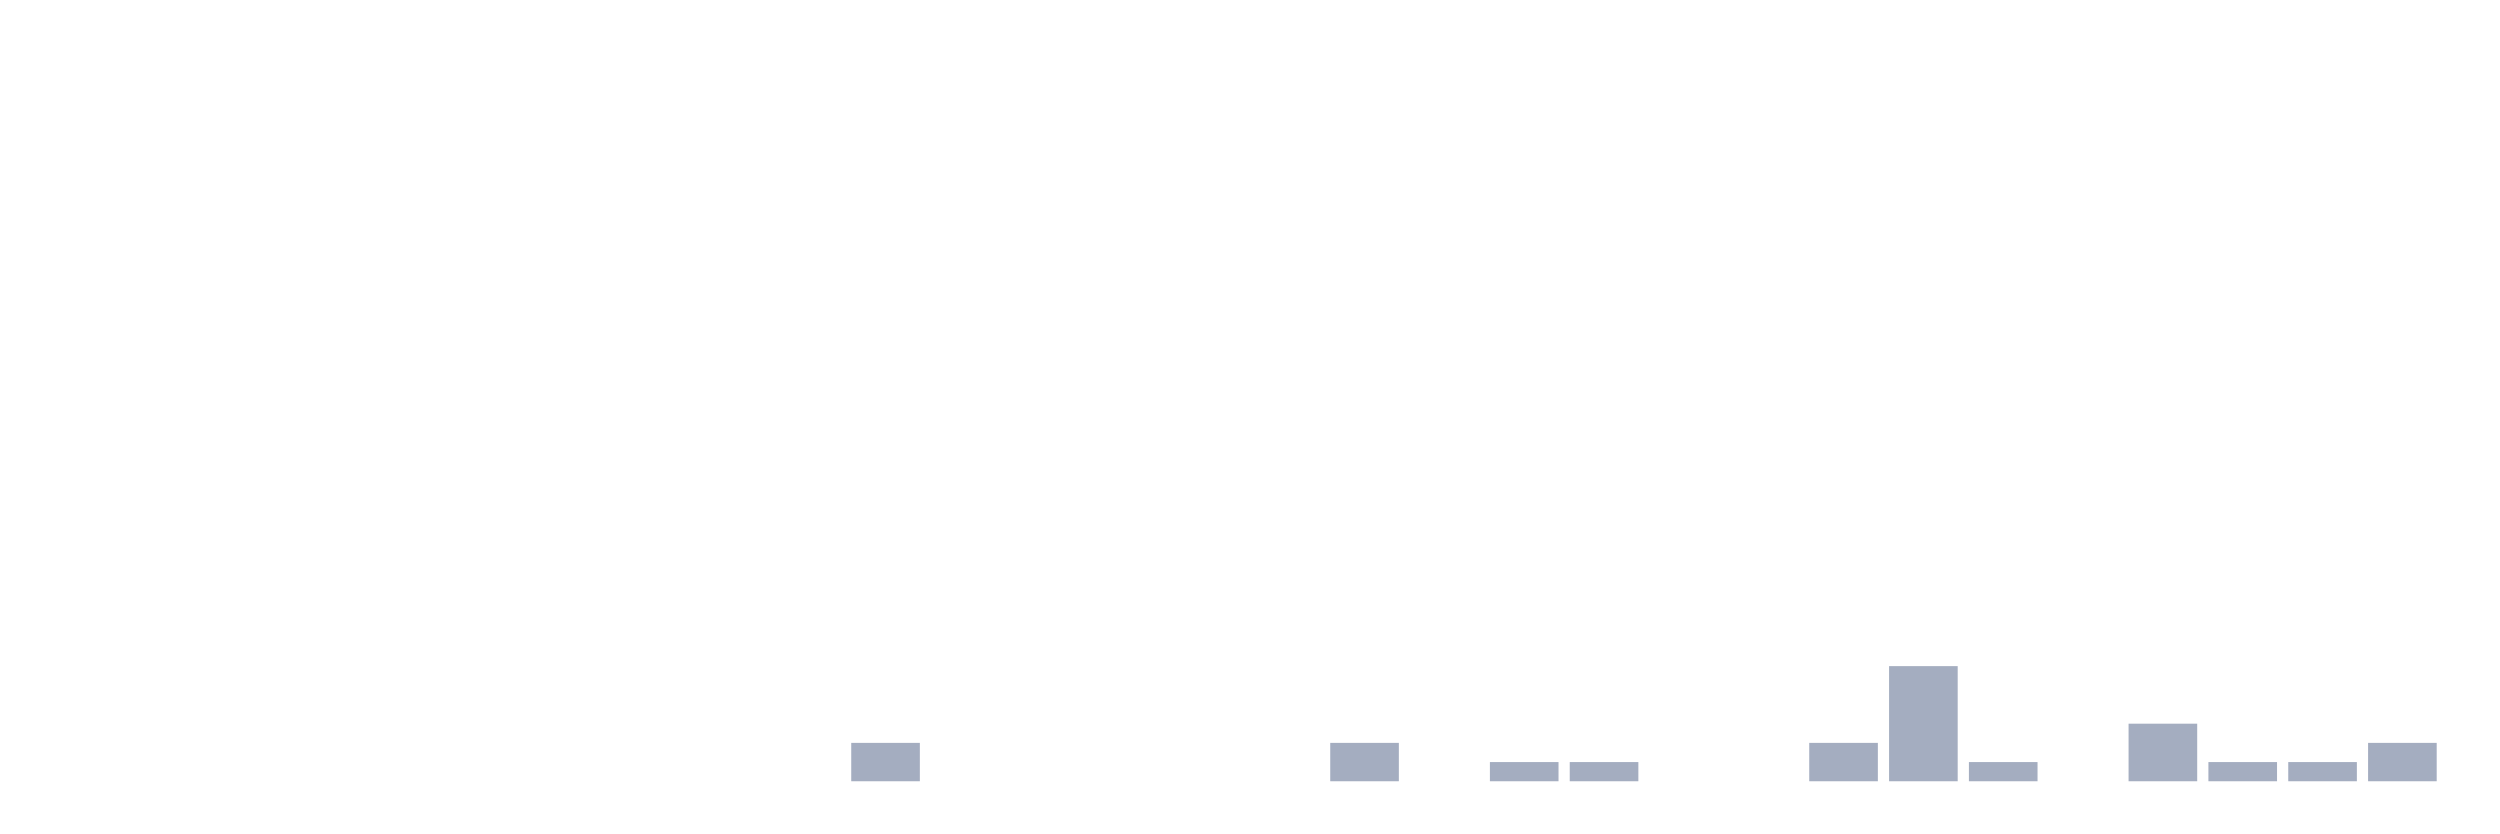
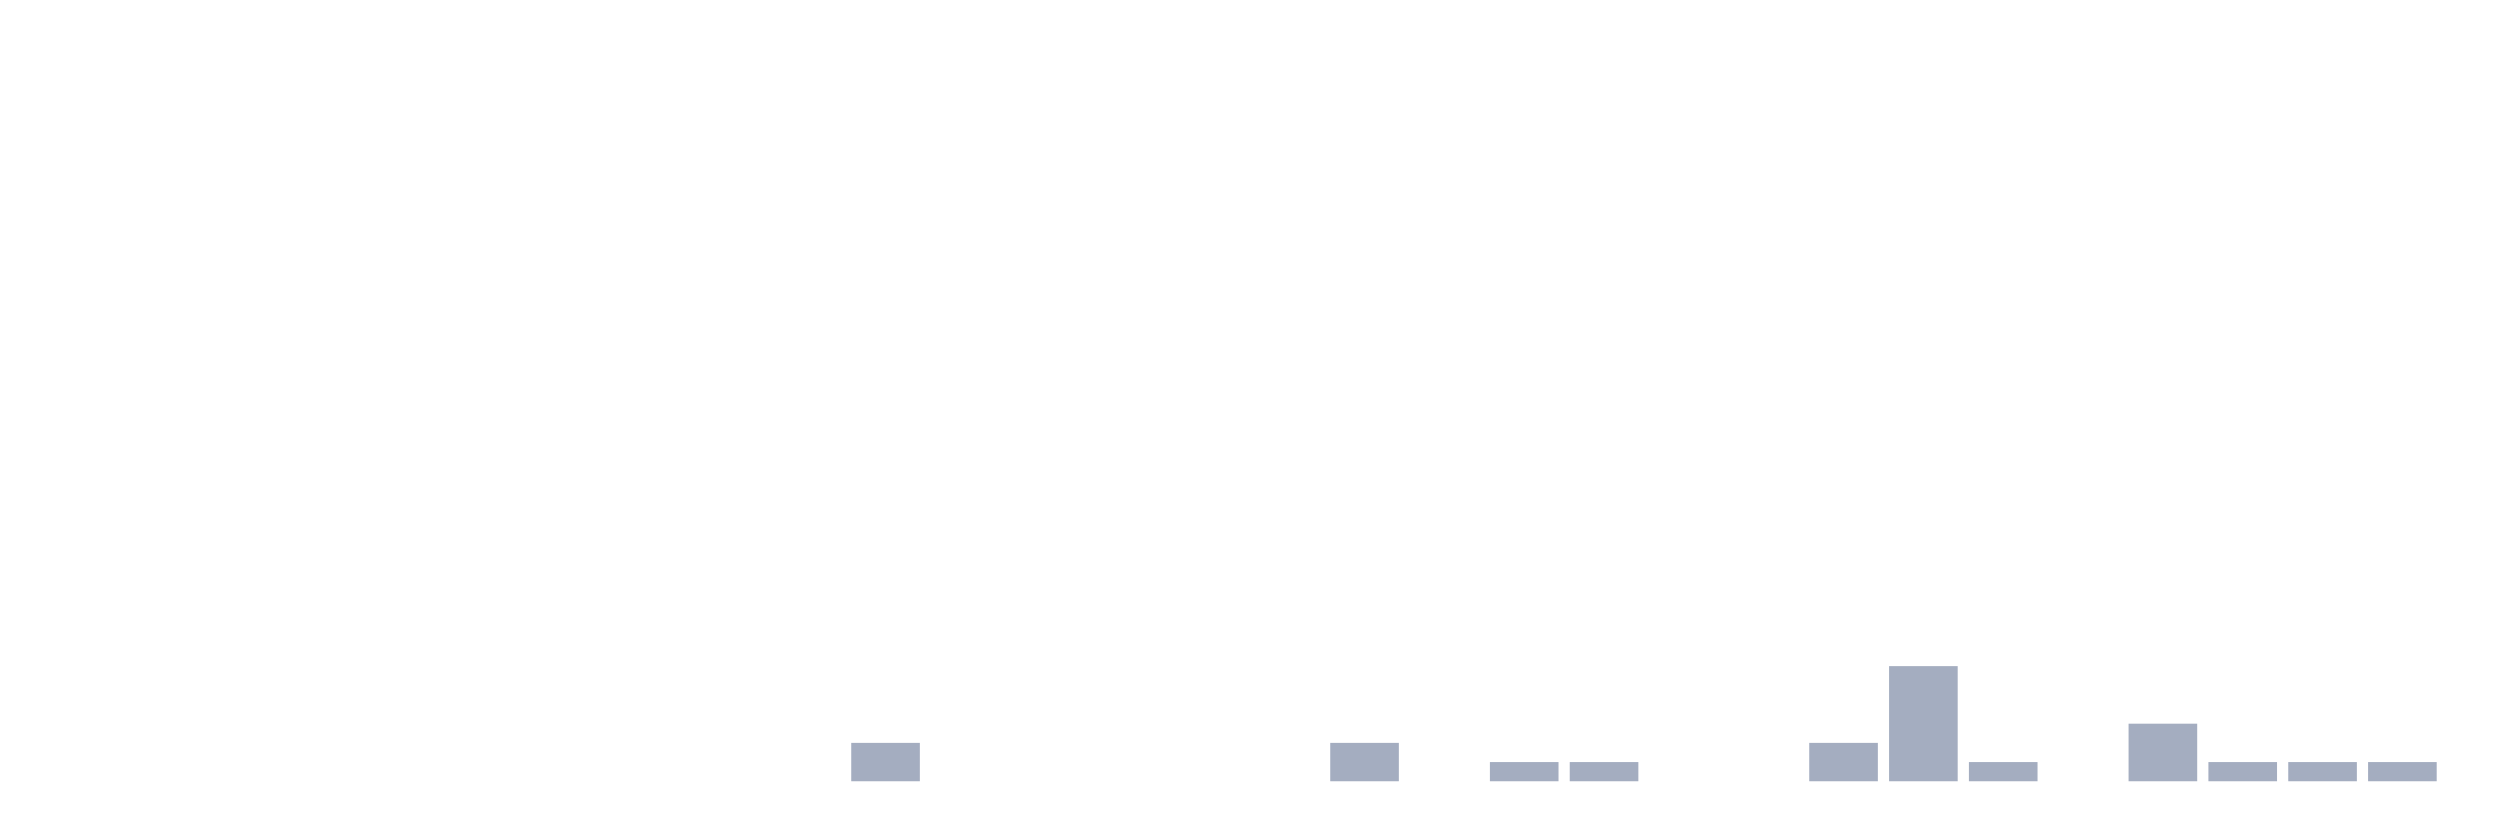
<svg xmlns="http://www.w3.org/2000/svg" viewBox="0 0 480 160">
  <g transform="translate(10,10)">
    <rect class="bar" x="0.153" width="13.175" y="140" height="0" fill="rgb(164,173,192)" />
    <rect class="bar" x="15.482" width="13.175" y="140" height="0" fill="rgb(164,173,192)" />
    <rect class="bar" x="30.81" width="13.175" y="140" height="0" fill="rgb(164,173,192)" />
    <rect class="bar" x="46.138" width="13.175" y="140" height="0" fill="rgb(164,173,192)" />
    <rect class="bar" x="61.466" width="13.175" y="140" height="0" fill="rgb(164,173,192)" />
    <rect class="bar" x="76.794" width="13.175" y="140" height="0" fill="rgb(164,173,192)" />
    <rect class="bar" x="92.123" width="13.175" y="140" height="0" fill="rgb(164,173,192)" />
    <rect class="bar" x="107.451" width="13.175" y="140" height="0" fill="rgb(164,173,192)" />
    <rect class="bar" x="122.779" width="13.175" y="140" height="0" fill="rgb(164,173,192)" />
    <rect class="bar" x="138.107" width="13.175" y="140" height="0" fill="rgb(164,173,192)" />
    <rect class="bar" x="153.436" width="13.175" y="132.632" height="7.368" fill="rgb(164,173,192)" />
    <rect class="bar" x="168.764" width="13.175" y="140" height="0" fill="rgb(164,173,192)" />
    <rect class="bar" x="184.092" width="13.175" y="140" height="0" fill="rgb(164,173,192)" />
    <rect class="bar" x="199.42" width="13.175" y="140" height="0" fill="rgb(164,173,192)" />
    <rect class="bar" x="214.748" width="13.175" y="140" height="0" fill="rgb(164,173,192)" />
    <rect class="bar" x="230.077" width="13.175" y="140" height="0" fill="rgb(164,173,192)" />
    <rect class="bar" x="245.405" width="13.175" y="132.632" height="7.368" fill="rgb(164,173,192)" />
    <rect class="bar" x="260.733" width="13.175" y="140" height="0" fill="rgb(164,173,192)" />
    <rect class="bar" x="276.061" width="13.175" y="136.316" height="3.684" fill="rgb(164,173,192)" />
    <rect class="bar" x="291.39" width="13.175" y="136.316" height="3.684" fill="rgb(164,173,192)" />
    <rect class="bar" x="306.718" width="13.175" y="140" height="0" fill="rgb(164,173,192)" />
    <rect class="bar" x="322.046" width="13.175" y="140" height="0" fill="rgb(164,173,192)" />
    <rect class="bar" x="337.374" width="13.175" y="132.632" height="7.368" fill="rgb(164,173,192)" />
    <rect class="bar" x="352.702" width="13.175" y="117.895" height="22.105" fill="rgb(164,173,192)" />
    <rect class="bar" x="368.031" width="13.175" y="136.316" height="3.684" fill="rgb(164,173,192)" />
    <rect class="bar" x="383.359" width="13.175" y="140" height="0" fill="rgb(164,173,192)" />
    <rect class="bar" x="398.687" width="13.175" y="128.947" height="11.053" fill="rgb(164,173,192)" />
    <rect class="bar" x="414.015" width="13.175" y="136.316" height="3.684" fill="rgb(164,173,192)" />
    <rect class="bar" x="429.344" width="13.175" y="136.316" height="3.684" fill="rgb(164,173,192)" />
-     <rect class="bar" x="444.672" width="13.175" y="132.632" height="7.368" fill="rgb(164,173,192)" />
+     <rect class="bar" x="444.672" width="13.175" y="136.316" height="3.684" fill="rgb(164,173,192)" />
  </g>
</svg>
